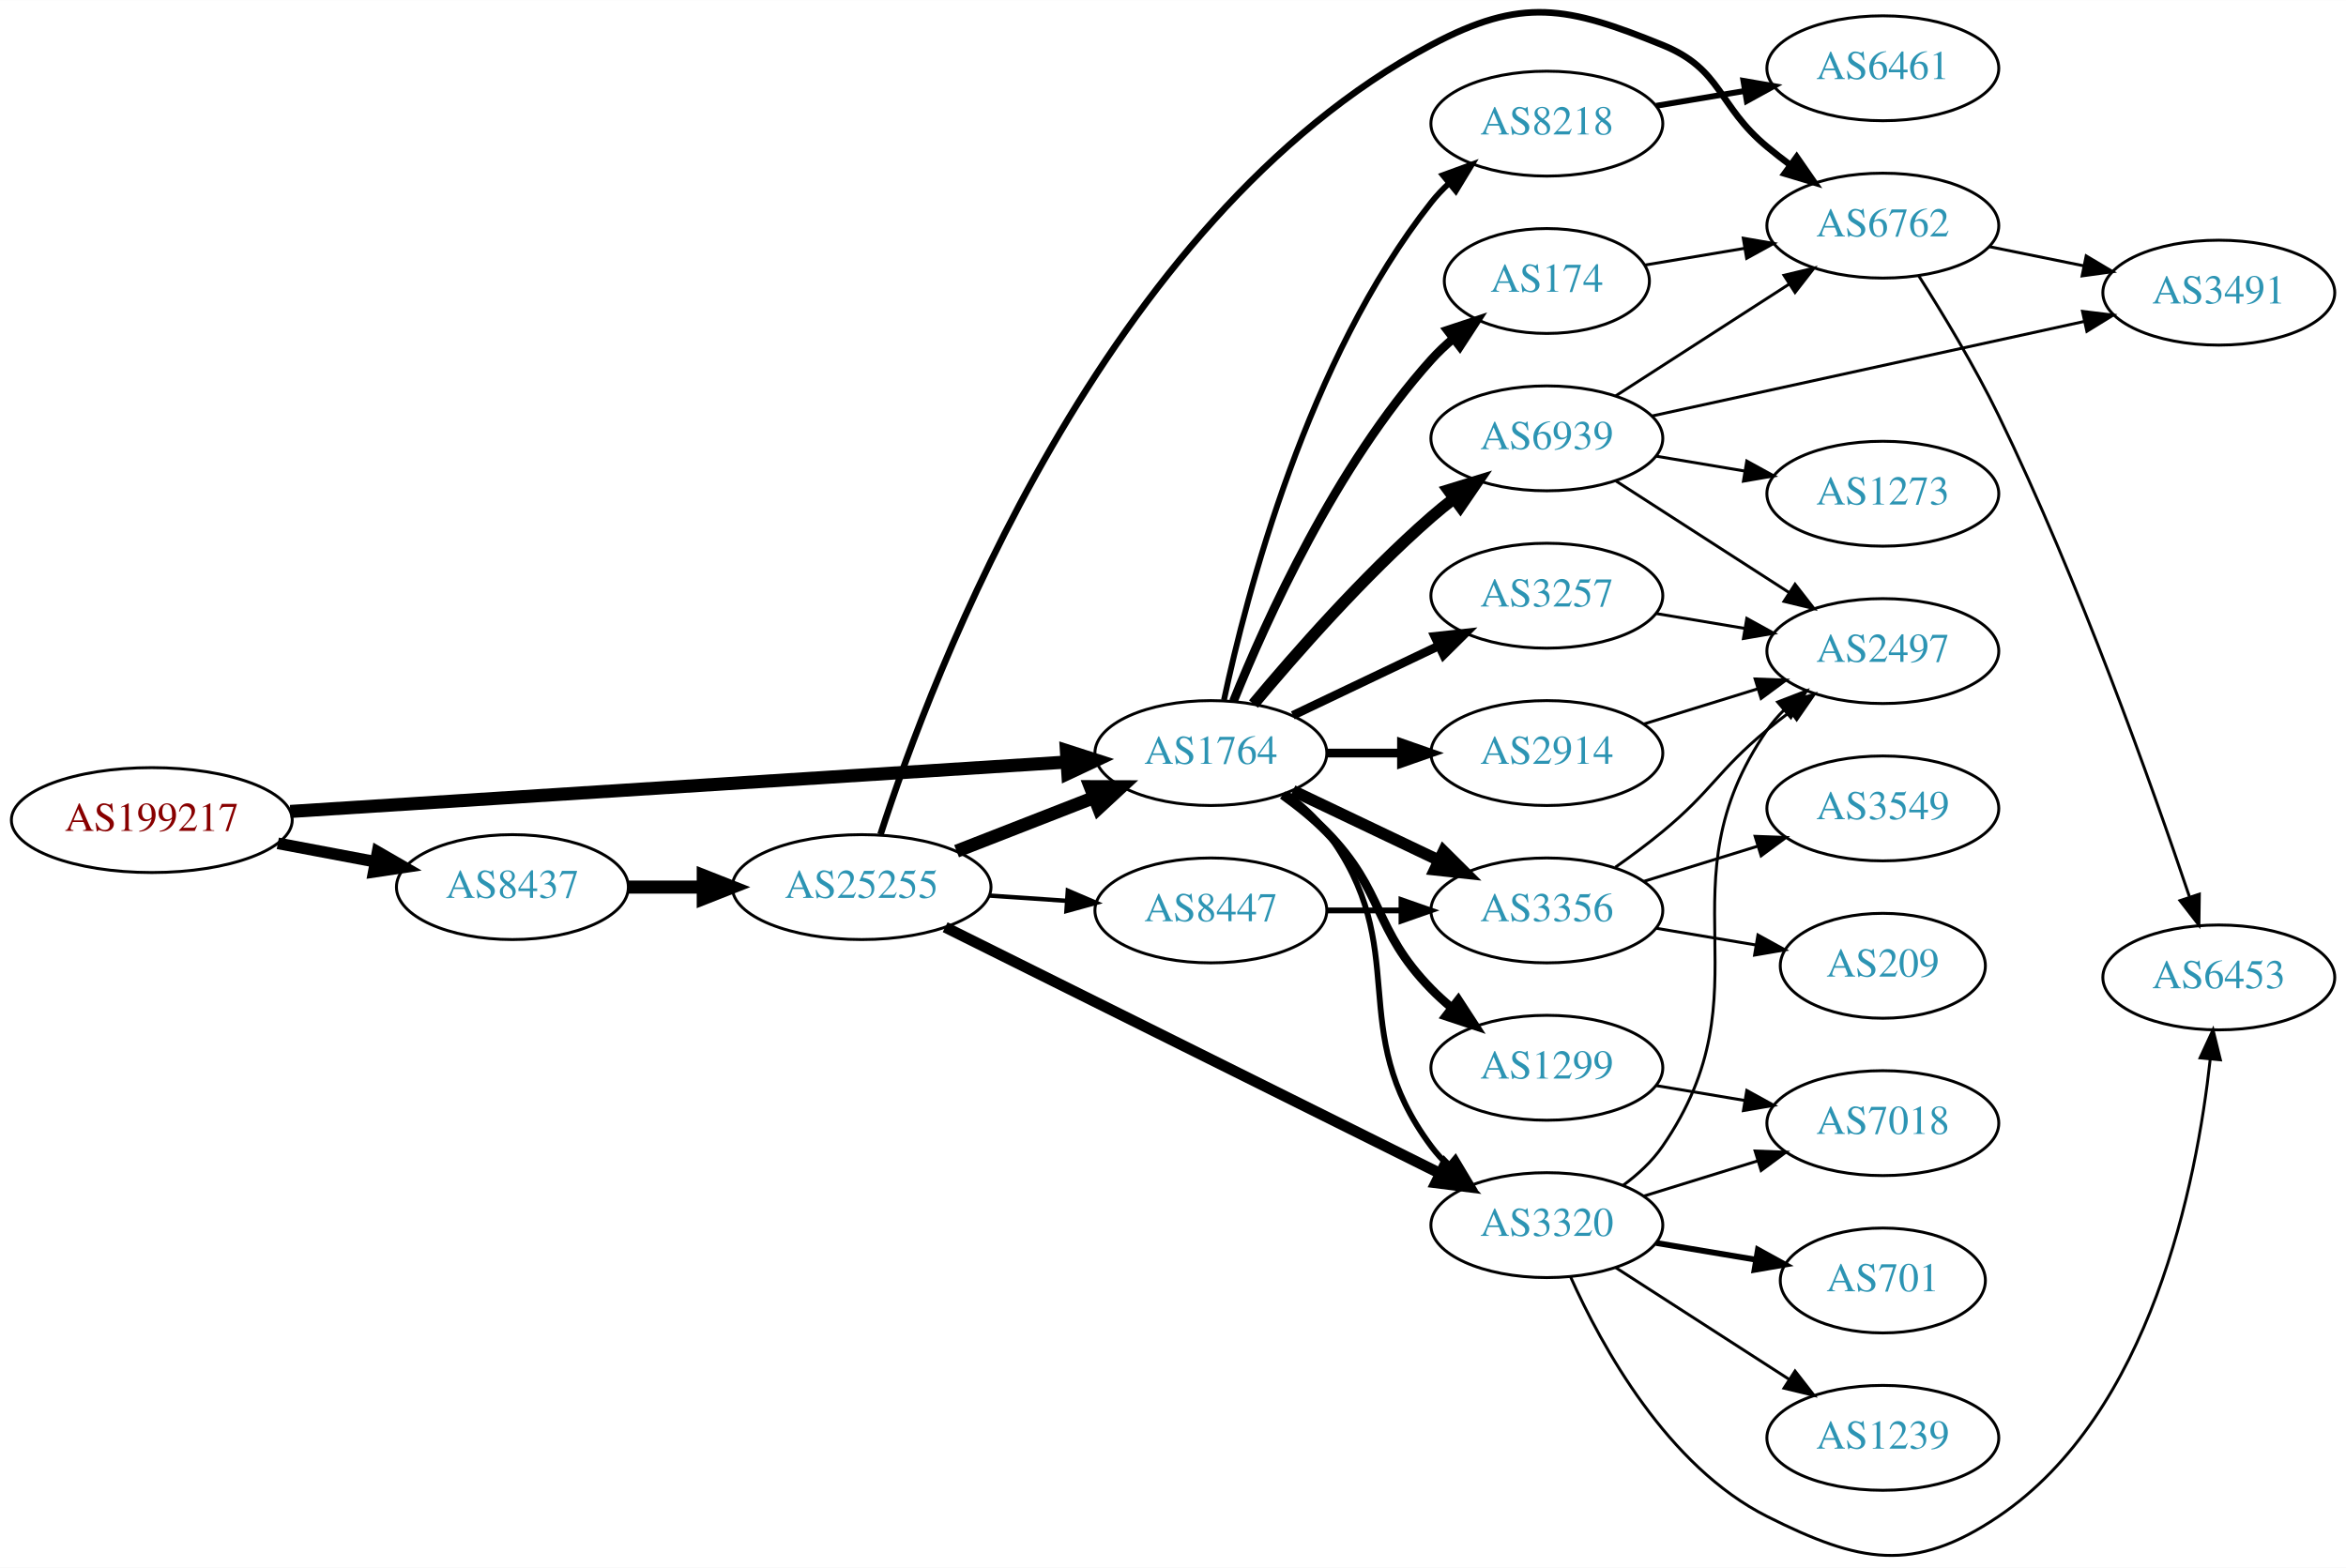
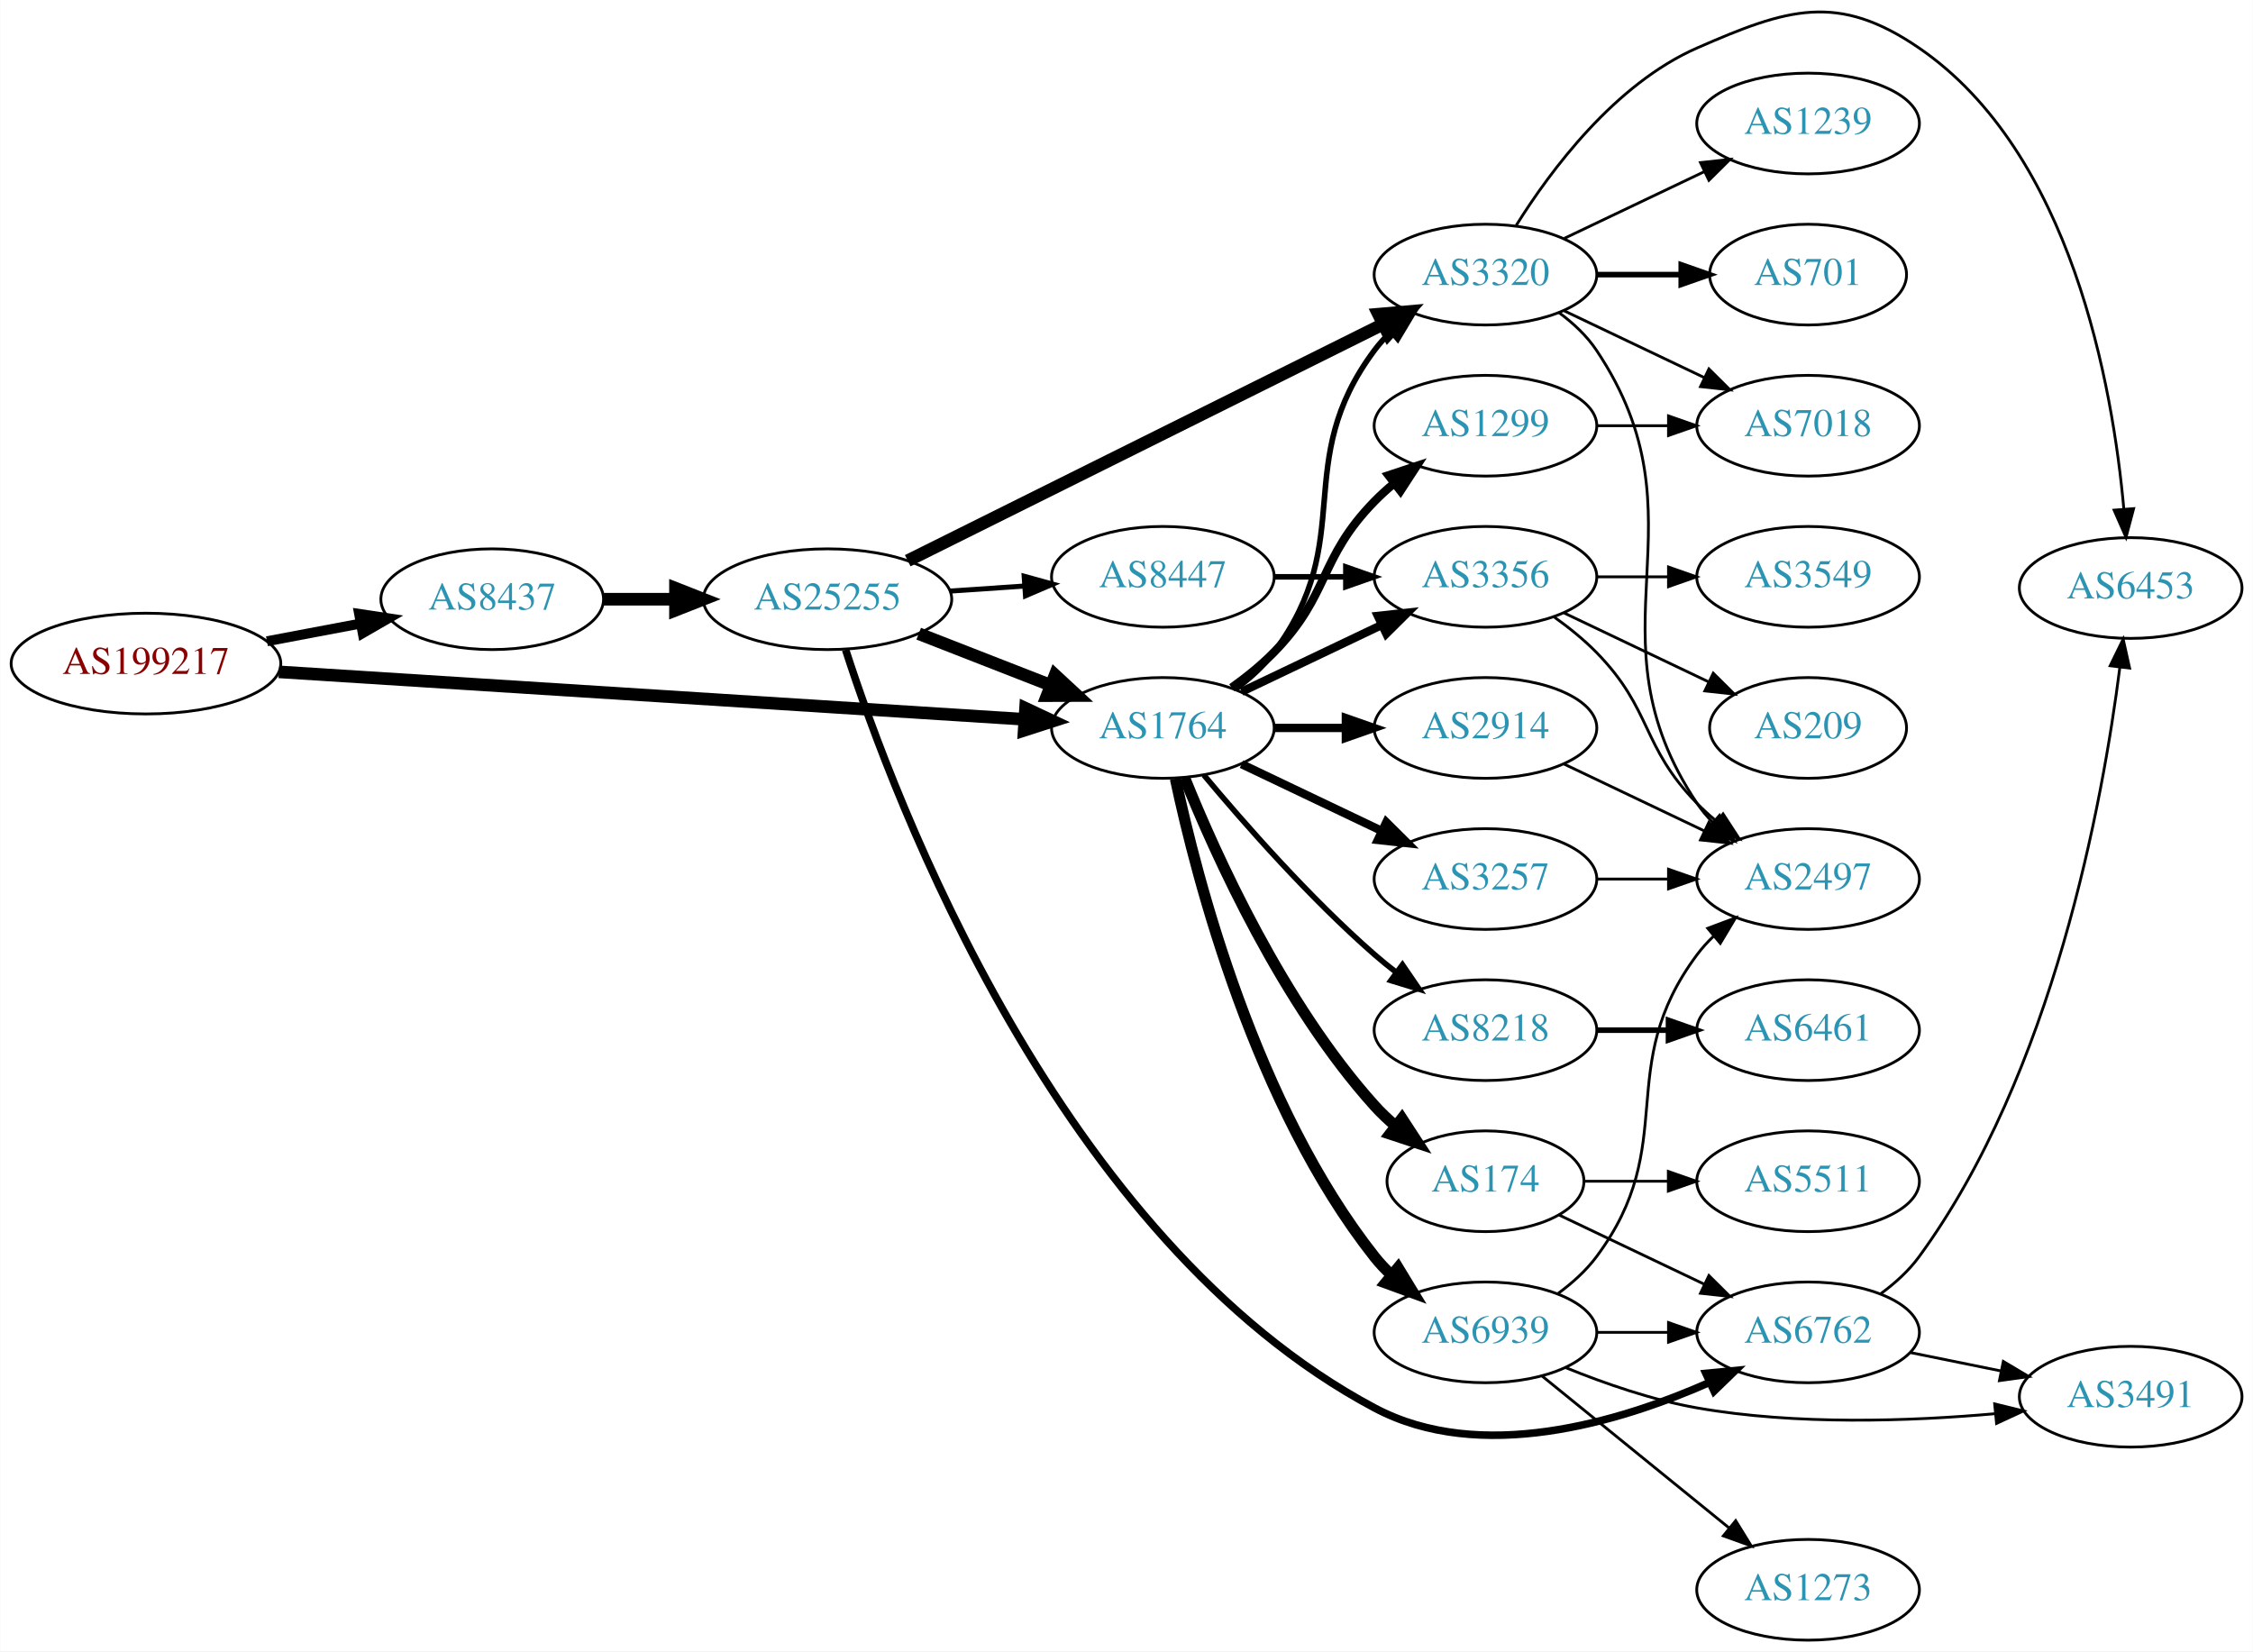
- <svg xmlns="http://www.w3.org/2000/svg" xmlns:xlink="http://www.w3.org/1999/xlink" width="805pt" height="538pt" viewBox="0.00 0.00 805.05 537.95">
-   <g id="graph0" class="graph" transform="scale(1 1) rotate(0) translate(4 533.949)">
-     <polygon fill="white" stroke="none" points="-4,4 -4,-533.949 801.048,-533.949 801.048,4 -4,4" />
+ <svg xmlns="http://www.w3.org/2000/svg" xmlns:xlink="http://www.w3.org/1999/xlink" width="805pt" height="590pt" viewBox="0.00 0.00 805.05 590.14">
+   <g id="graph0" class="graph" transform="scale(1 1) rotate(0) translate(4 586.138)">
+     <polygon fill="white" stroke="none" points="-4,4 -4,-586.138 801.048,-586.138 801.048,4 -4,4" />
    <g id="node1" class="node">
      <g id="a_node1">
        <a xlink:href="/asn/199217" xlink:title="AS199217 ~ IKARUS Security Software GmbH [AT]">
-           <ellipse fill="#ffffff" stroke="black" cx="48.096" cy="-252.561" rx="48.192" ry="18" />
-           <text text-anchor="middle" x="48.096" y="-248.861" font-family="Times,serif" font-size="14.00" fill="#880000">AS199217</text>
+           <ellipse fill="#ffffff" stroke="black" cx="48.096" cy="-349" rx="48.192" ry="18" />
+           <text text-anchor="middle" x="48.096" y="-345.3" font-family="Times,serif" font-size="14.00" fill="#880000">AS199217</text>
        </a>
      </g>
    </g>
    <g id="node2" class="node">
      <g id="a_node2">
        <a xlink:href="/asn/8437" xlink:title="AS8437 ~ Hutchison Drei Austria GmbH [AT]">
-           <ellipse fill="#ffffff" stroke="black" cx="171.838" cy="-229.561" rx="39.794" ry="18" />
-           <text text-anchor="middle" x="171.838" y="-225.861" font-family="Times,serif" font-size="14.00" fill="#2c94b3">AS8437</text>
+           <ellipse fill="#ffffff" stroke="black" cx="171.838" cy="-372" rx="39.794" ry="18" />
+           <text text-anchor="middle" x="171.838" y="-368.3" font-family="Times,serif" font-size="14.00" fill="#2c94b3">AS8437</text>
        </a>
      </g>
    </g>
    <g id="edge1" class="edge">
-       <path fill="none" stroke="black" stroke-width="4" d="M91.334,-244.581C102.165,-242.535 113.868,-240.324 124.877,-238.244" />
-       <polygon fill="black" stroke="black" stroke-width="4" points="125.571,-241.675 134.748,-236.379 124.272,-234.797 125.571,-241.675" />
+       <path fill="none" stroke="black" stroke-width="3.553" d="M91.334,-356.98C102.165,-359.026 113.868,-361.237 124.877,-363.317" />
+       <polygon fill="black" stroke="black" stroke-width="3.553" points="124.272,-366.764 134.748,-365.182 125.571,-359.886 124.272,-366.764" />
    </g>
    <g id="node3" class="node">
      <g id="a_node3">
        <a xlink:href="/asn/1764" xlink:title="AS1764 ~ NEXTLAYER-AS [AT]">
-           <ellipse fill="#ffffff" stroke="black" cx="411.523" cy="-275.561" rx="39.794" ry="18" />
-           <text text-anchor="middle" x="411.523" y="-271.861" font-family="Times,serif" font-size="14.00" fill="#2c94b3">AS1764</text>
+           <ellipse fill="#ffffff" stroke="black" cx="411.523" cy="-326" rx="39.794" ry="18" />
+           <text text-anchor="middle" x="411.523" y="-322.3" font-family="Times,serif" font-size="14.00" fill="#2c94b3">AS1764</text>
        </a>
      </g>
    </g>
    <g id="edge2" class="edge">
-       <path fill="none" stroke="black" stroke-width="4.5" d="M95.606,-255.521C164.246,-259.889 292.062,-268.022 361.896,-272.466" />
-       <polygon fill="black" stroke="black" stroke-width="4.5" points="361.946,-276.415 372.176,-273.121 362.446,-268.556 361.946,-276.415" />
+       <path fill="none" stroke="black" stroke-width="4.5" d="M95.606,-346.04C164.246,-341.672 292.062,-333.538 361.896,-329.094" />
+       <polygon fill="black" stroke="black" stroke-width="4.5" points="362.446,-333.005 372.176,-328.44 361.946,-325.146 362.446,-333.005" />
    </g>
    <g id="node4" class="node">
      <g id="a_node4">
        <a xlink:href="/asn/25255" xlink:title="AS25255 ~ ==&gt; TELE2 AUSTRIA &lt;== [AT]">
-           <ellipse fill="#ffffff" stroke="black" cx="291.681" cy="-229.561" rx="44.393" ry="18" />
-           <text text-anchor="middle" x="291.681" y="-225.861" font-family="Times,serif" font-size="14.00" fill="#2c94b3">AS25255</text>
+           <ellipse fill="#ffffff" stroke="black" cx="291.681" cy="-372" rx="44.393" ry="18" />
+           <text text-anchor="middle" x="291.681" y="-368.3" font-family="Times,serif" font-size="14.00" fill="#2c94b3">AS25255</text>
        </a>
      </g>
    </g>
    <g id="edge3" class="edge">
-       <path fill="none" stroke="black" stroke-width="4.5" d="M211.751,-229.561C219.853,-229.561 228.528,-229.561 237.055,-229.561" />
-       <polygon fill="black" stroke="black" stroke-width="4.5" points="237.332,-233.498 247.332,-229.561 237.332,-225.623 237.332,-233.498" />
+       <path fill="none" stroke="black" stroke-width="4.5" d="M211.751,-372C219.853,-372 228.528,-372 237.055,-372" />
+       <polygon fill="black" stroke="black" stroke-width="4.5" points="237.332,-375.938 247.332,-372 237.332,-368.063 237.332,-375.938" />
    </g>
    <g id="node7" class="node">
      <g id="a_node7">
        <a xlink:href="/asn/3320" xlink:title="AS3320 ~ DTAG [DE]">
-           <ellipse fill="#ffffff" stroke="black" cx="526.816" cy="-113.561" rx="39.794" ry="18" />
-           <text text-anchor="middle" x="526.816" y="-109.861" font-family="Times,serif" font-size="14.00" fill="#2c94b3">AS3320</text>
-         </a>
-       </g>
-     </g>
-     <g id="edge14" class="edge">
-       <path fill="none" stroke="black" stroke-width="2" d="M437.454,-261.679C442.53,-257.95 447.448,-253.545 451.17,-248.561 481.441,-208.019 456.898,-181.103 487.17,-140.561 488.914,-138.225 490.921,-136.016 493.085,-133.944" />
-       <polygon fill="black" stroke="black" stroke-width="2" points="495.444,-136.533 500.885,-127.442 490.963,-131.156 495.444,-136.533" />
+           <ellipse fill="#ffffff" stroke="black" cx="526.816" cy="-488" rx="39.794" ry="18" />
+           <text text-anchor="middle" x="526.816" y="-484.3" font-family="Times,serif" font-size="14.00" fill="#2c94b3">AS3320</text>
+         </a>
+       </g>
+     </g>
+     <g id="edge15" class="edge">
+       <path fill="none" stroke="black" stroke-width="2" d="M437.454,-339.882C442.53,-343.611 447.448,-348.016 451.17,-353 481.441,-393.542 456.898,-420.458 487.17,-461 488.914,-463.336 490.921,-465.545 493.085,-467.617" />
+       <polygon fill="black" stroke="black" stroke-width="2" points="490.963,-470.405 500.885,-474.118 495.444,-465.027 490.963,-470.405" />
    </g>
    <g id="node8" class="node">
      <g id="a_node8">
        <a xlink:href="/asn/174" xlink:title="AS174 ~ Cogent Communications [US]">
-           <ellipse fill="#ffffff" stroke="black" cx="526.816" cy="-437.561" rx="35.194" ry="18" />
-           <text text-anchor="middle" x="526.816" y="-433.861" font-family="Times,serif" font-size="14.00" fill="#2c94b3">AS174</text>
+           <ellipse fill="#ffffff" stroke="black" cx="526.816" cy="-164" rx="35.194" ry="18" />
+           <text text-anchor="middle" x="526.816" y="-160.3" font-family="Times,serif" font-size="14.00" fill="#2c94b3">AS174</text>
        </a>
      </g>
    </g>
    <g id="edge8" class="edge">
-       <path fill="none" stroke="black" stroke-width="3" d="M419.271,-293.348C430.322,-320.804 454.375,-374.139 487.17,-410.561 489.485,-413.133 492.09,-415.591 494.826,-417.904" />
-       <polygon fill="black" stroke="black" stroke-width="3" points="492.691,-420.678 502.749,-424.009 496.964,-415.133 492.691,-420.678" />
+       <path fill="none" stroke="black" stroke-width="4" d="M419.271,-308.213C430.322,-280.757 454.375,-227.422 487.17,-191 489.485,-188.428 492.09,-185.97 494.826,-183.657" />
+       <polygon fill="black" stroke="black" stroke-width="4" points="496.964,-186.428 502.749,-177.552 492.691,-180.883 496.964,-186.428" />
    </g>
    <g id="node9" class="node">
      <g id="a_node9">
-         <a xlink:href="/asn/8218" xlink:title="AS8218 ~ legacy Neotelecoms [FR]">
-           <ellipse fill="#ffffff" stroke="black" cx="526.816" cy="-491.561" rx="39.794" ry="18" />
-           <text text-anchor="middle" x="526.816" y="-487.861" font-family="Times,serif" font-size="14.00" fill="#2c94b3">AS8218</text>
+         <a xlink:href="/asn/3257" xlink:title="AS3257 ~ GTT [DE]">
+           <ellipse fill="#ffffff" stroke="black" cx="526.816" cy="-272" rx="39.794" ry="18" />
+           <text text-anchor="middle" x="526.816" y="-268.3" font-family="Times,serif" font-size="14.00" fill="#2c94b3">AS3257</text>
        </a>
      </g>
    </g>
    <g id="edge9" class="edge">
-       <path fill="none" stroke="black" stroke-width="2" d="M416.013,-293.721C423.644,-329.591 444.636,-410.716 487.17,-464.561 488.977,-466.849 491.03,-469.023 493.225,-471.071" />
-       <polygon fill="black" stroke="black" stroke-width="2" points="491.135,-473.884 501.084,-477.526 495.578,-468.475 491.135,-473.884" />
+       <path fill="none" stroke="black" stroke-width="3" d="M439.66,-313.066C454.654,-305.919 473.475,-296.948 489.698,-289.215" />
+       <polygon fill="black" stroke="black" stroke-width="3" points="491.38,-292.291 498.901,-284.829 488.368,-285.972 491.38,-292.291" />
    </g>
    <g id="node10" class="node">
      <g id="a_node10">
-         <a xlink:href="/asn/3356" xlink:title="AS3356 ~ Level 3 Parent, LLC [US]">
-           <ellipse fill="#ffffff" stroke="black" cx="526.816" cy="-221.561" rx="39.794" ry="18" />
-           <text text-anchor="middle" x="526.816" y="-217.861" font-family="Times,serif" font-size="14.00" fill="#2c94b3">AS3356</text>
+         <a xlink:href="/asn/1299" xlink:title="AS1299 ~ Telia Carrier [EU]">
+           <ellipse fill="#ffffff" stroke="black" cx="526.816" cy="-434" rx="39.794" ry="18" />
+           <text text-anchor="middle" x="526.816" y="-430.3" font-family="Times,serif" font-size="14.00" fill="#2c94b3">AS1299</text>
        </a>
      </g>
    </g>
    <g id="edge10" class="edge">
-       <path fill="none" stroke="black" stroke-width="4" d="M439.66,-262.627C454.654,-255.48 473.475,-246.509 489.698,-238.776" />
-       <polygon fill="black" stroke="black" stroke-width="4" points="491.38,-241.852 498.901,-234.39 488.368,-235.533 491.38,-241.852" />
+       <path fill="none" stroke="black" stroke-width="3" d="M436.117,-340.389C441.373,-344.148 446.705,-348.437 451.17,-353 471.342,-373.617 466.997,-386.383 487.17,-407 489.262,-409.139 491.546,-411.218 493.922,-413.21" />
+       <polygon fill="black" stroke="black" stroke-width="3" points="492.166,-416.275 502.222,-419.611 496.441,-410.732 492.166,-416.275" />
    </g>
    <g id="node11" class="node">
      <g id="a_node11">
-         <a xlink:href="/asn/1299" xlink:title="AS1299 ~ Telia Carrier [EU]">
-           <ellipse fill="#ffffff" stroke="black" cx="526.816" cy="-167.561" rx="39.794" ry="18" />
-           <text text-anchor="middle" x="526.816" y="-163.861" font-family="Times,serif" font-size="14.00" fill="#2c94b3">AS1299</text>
+         <a xlink:href="/asn/8218" xlink:title="AS8218 ~ legacy Neotelecoms [FR]">
+           <ellipse fill="#ffffff" stroke="black" cx="526.816" cy="-218" rx="39.794" ry="18" />
+           <text text-anchor="middle" x="526.816" y="-214.3" font-family="Times,serif" font-size="14.00" fill="#2c94b3">AS8218</text>
        </a>
      </g>
    </g>
    <g id="edge11" class="edge">
-       <path fill="none" stroke="black" stroke-width="3" d="M436.117,-261.171C441.373,-257.413 446.705,-253.124 451.17,-248.561 471.342,-227.944 466.997,-215.178 487.17,-194.561 489.262,-192.422 491.546,-190.343 493.922,-188.351" />
-       <polygon fill="black" stroke="black" stroke-width="3" points="496.441,-190.829 502.222,-181.95 492.166,-185.286 496.441,-190.829" />
+       <path fill="none" stroke="black" stroke-width="2" d="M426.153,-309.183C440.436,-292.071 463.982,-265.255 487.17,-245 489.635,-242.846 492.274,-240.706 494.971,-238.628" />
+       <polygon fill="black" stroke="black" stroke-width="2" points="497.144,-241.375 503.125,-232.63 492.996,-235.736 497.144,-241.375" />
    </g>
    <g id="node12" class="node">
      <g id="a_node12">
        <a xlink:href="/asn/2914" xlink:title="AS2914 ~ NTT America, Inc. [US]">
-           <ellipse fill="#ffffff" stroke="black" cx="526.816" cy="-275.561" rx="39.794" ry="18" />
-           <text text-anchor="middle" x="526.816" y="-271.861" font-family="Times,serif" font-size="14.00" fill="#2c94b3">AS2914</text>
+           <ellipse fill="#ffffff" stroke="black" cx="526.816" cy="-326" rx="39.794" ry="18" />
+           <text text-anchor="middle" x="526.816" y="-322.3" font-family="Times,serif" font-size="14.00" fill="#2c94b3">AS2914</text>
        </a>
      </g>
    </g>
    <g id="edge12" class="edge">
-       <path fill="none" stroke="black" stroke-width="3" d="M451.195,-275.561C459.398,-275.561 468.162,-275.561 476.694,-275.561" />
-       <polygon fill="black" stroke="black" stroke-width="3" points="476.934,-279.061 486.934,-275.561 476.933,-272.061 476.934,-279.061" />
+       <path fill="none" stroke="black" stroke-width="3" d="M451.195,-326C459.398,-326 468.162,-326 476.694,-326" />
+       <polygon fill="black" stroke="black" stroke-width="3" points="476.934,-329.5 486.934,-326 476.933,-322.5 476.934,-329.5" />
    </g>
    <g id="node13" class="node">
      <g id="a_node13">
-         <a xlink:href="/asn/3257" xlink:title="AS3257 ~ GTT [DE]">
-           <ellipse fill="#ffffff" stroke="black" cx="526.816" cy="-329.561" rx="39.794" ry="18" />
-           <text text-anchor="middle" x="526.816" y="-325.861" font-family="Times,serif" font-size="14.00" fill="#2c94b3">AS3257</text>
+         <a xlink:href="/asn/3356" xlink:title="AS3356 ~ Level 3 Parent, LLC [US]">
+           <ellipse fill="#ffffff" stroke="black" cx="526.816" cy="-380" rx="39.794" ry="18" />
+           <text text-anchor="middle" x="526.816" y="-376.3" font-family="Times,serif" font-size="14.00" fill="#2c94b3">AS3356</text>
        </a>
      </g>
    </g>
    <g id="edge13" class="edge">
-       <path fill="none" stroke="black" stroke-width="3" d="M439.66,-288.495C454.654,-295.642 473.475,-304.613 489.698,-312.345" />
-       <polygon fill="black" stroke="black" stroke-width="3" points="488.368,-315.589 498.901,-316.732 491.38,-309.27 488.368,-315.589" />
+       <path fill="none" stroke="black" stroke-width="3" d="M439.66,-338.934C454.654,-346.081 473.475,-355.052 489.698,-362.785" />
+       <polygon fill="black" stroke="black" stroke-width="3" points="488.368,-366.028 498.901,-367.171 491.38,-359.709 488.368,-366.028" />
    </g>
    <g id="node14" class="node">
      <g id="a_node14">
        <a xlink:href="/asn/6939" xlink:title="AS6939 ~ Hurricane Electric LLC [US]">
-           <ellipse fill="#ffffff" stroke="black" cx="526.816" cy="-383.561" rx="39.794" ry="18" />
-           <text text-anchor="middle" x="526.816" y="-379.861" font-family="Times,serif" font-size="14.00" fill="#2c94b3">AS6939</text>
-         </a>
-       </g>
-     </g>
-     <g id="edge15" class="edge">
-       <path fill="none" stroke="black" stroke-width="4" d="M426.153,-292.378C440.436,-309.49 463.982,-336.306 487.17,-356.561 489.635,-358.715 492.274,-360.855 494.971,-362.932" />
-       <polygon fill="black" stroke="black" stroke-width="4" points="492.996,-365.825 503.125,-368.931 497.144,-360.186 492.996,-365.825" />
-     </g>
-     <g id="edge4" class="edge">
-       <path fill="none" stroke="black" stroke-width="4.5" d="M324.26,-241.888C338.689,-247.52 355.929,-254.25 371.19,-260.207" />
-       <polygon fill="black" stroke="black" stroke-width="4.5" points="370.137,-264.023 380.884,-263.991 373,-256.687 370.137,-264.023" />
+           <ellipse fill="#ffffff" stroke="black" cx="526.816" cy="-110" rx="39.794" ry="18" />
+           <text text-anchor="middle" x="526.816" y="-106.3" font-family="Times,serif" font-size="14.00" fill="#2c94b3">AS6939</text>
+         </a>
+       </g>
+     </g>
+     <g id="edge14" class="edge">
+       <path fill="none" stroke="black" stroke-width="4" d="M416.013,-307.84C423.644,-271.97 444.636,-190.845 487.17,-137 488.977,-134.712 491.03,-132.538 493.225,-130.49" />
+       <polygon fill="black" stroke="black" stroke-width="4" points="495.578,-133.086 501.084,-124.034 491.135,-127.677 495.578,-133.086" />
+     </g>
+     <g id="edge5" class="edge">
+       <path fill="none" stroke="black" stroke-width="4.5" d="M324.26,-359.673C338.689,-354.04 355.929,-347.311 371.19,-341.354" />
+       <polygon fill="black" stroke="black" stroke-width="4.5" points="373,-344.874 380.884,-337.57 370.137,-337.538 373,-344.874" />
    </g>
    <g id="node5" class="node">
      <g id="a_node5">
-         <a xlink:href="/asn/8447" xlink:title="AS8447 ~ A1 Telekom Austria AG [AT]">
-           <ellipse fill="#ffffff" stroke="black" cx="411.523" cy="-221.561" rx="39.794" ry="18" />
-           <text text-anchor="middle" x="411.523" y="-217.861" font-family="Times,serif" font-size="14.00" fill="#2c94b3">AS8447</text>
-         </a>
-       </g>
-     </g>
-     <g id="edge5" class="edge">
-       <path fill="none" stroke="black" stroke-width="1.5" d="M335.558,-226.65C344.166,-226.066 353.27,-225.448 362.053,-224.851" />
-       <polygon fill="black" stroke="black" stroke-width="1.5" points="362.428,-228.334 372.168,-224.165 361.953,-221.35 362.428,-228.334" />
+         <a xlink:href="/asn/6762" xlink:title="AS6762 ~ TELECOM ITALIA SPARKLE S.p.A. [IT]">
+           <ellipse fill="#ffffff" stroke="black" cx="642.109" cy="-110" rx="39.794" ry="18" />
+           <text text-anchor="middle" x="642.109" y="-106.3" font-family="Times,serif" font-size="14.00" fill="#2c94b3">AS6762</text>
+         </a>
+       </g>
+     </g>
+     <g id="edge4" class="edge">
+       <path fill="none" stroke="black" stroke-width="2.7" d="M298.155,-353.909C315.447,-300.411 374.531,-142.967 487.17,-83 524.882,-62.922 574.439,-77.757 607.004,-92.153" />
+       <polygon fill="black" stroke="black" stroke-width="2.7" points="605.578,-95.35 616.123,-96.369 608.515,-88.996 605.578,-95.35" />
    </g>
    <g id="node6" class="node">
      <g id="a_node6">
-         <a xlink:href="/asn/6762" xlink:title="AS6762 ~ TELECOM ITALIA SPARKLE S.p.A. [IT]">
-           <ellipse fill="#ffffff" stroke="black" cx="642.109" cy="-456.561" rx="39.794" ry="18" />
-           <text text-anchor="middle" x="642.109" y="-452.861" font-family="Times,serif" font-size="14.00" fill="#2c94b3">AS6762</text>
+         <a xlink:href="/asn/8447" xlink:title="AS8447 ~ A1 Telekom Austria AG [AT]">
+           <ellipse fill="#ffffff" stroke="black" cx="411.523" cy="-380" rx="39.794" ry="18" />
+           <text text-anchor="middle" x="411.523" y="-376.3" font-family="Times,serif" font-size="14.00" fill="#2c94b3">AS8447</text>
        </a>
      </g>
    </g>
    <g id="edge6" class="edge">
-       <path fill="none" stroke="black" stroke-width="2.25" d="M298.155,-247.652C315.447,-301.15 374.531,-458.594 487.17,-518.561 518.277,-535.122 533.81,-531.818 566.463,-518.561 587.139,-510.167 585.26,-497.775 602.463,-483.561 604.986,-481.476 607.665,-479.383 610.388,-477.336" />
-       <polygon fill="black" stroke="black" stroke-width="2.25" points="612.548,-480.093 618.583,-471.385 608.435,-474.429 612.548,-480.093" />
+       <path fill="none" stroke="black" stroke-width="1.8" d="M335.558,-374.911C344.166,-375.495 353.27,-376.113 362.053,-376.709" />
+       <polygon fill="black" stroke="black" stroke-width="1.8" points="361.953,-380.211 372.168,-377.396 362.428,-373.227 361.953,-380.211" />
    </g>
    <g id="edge7" class="edge">
-       <path fill="none" stroke="black" stroke-width="3.75" d="M320.34,-215.799C362.655,-194.744 443.455,-154.541 490.132,-131.316" />
-       <polygon fill="black" stroke="black" stroke-width="3.75" points="491.875,-134.358 499.269,-126.77 488.757,-128.091 491.875,-134.358" />
+       <path fill="none" stroke="black" stroke-width="4.5" d="M320.34,-385.762C362.655,-406.817 443.455,-447.02 490.132,-470.245" />
+       <polygon fill="black" stroke="black" stroke-width="4.5" points="488.562,-473.862 499.269,-474.791 492.07,-466.811 488.562,-473.862" />
+     </g>
+     <g id="node16" class="node">
+       <g id="a_node16">
+         <a xlink:href="/asn/3491" xlink:title="AS3491 ~ PCCW Global, Inc. [US]">
+           <ellipse fill="#ffffff" stroke="black" cx="757.402" cy="-87" rx="39.794" ry="18" />
+           <text text-anchor="middle" x="757.402" y="-83.3" font-family="Times,serif" font-size="14.00" fill="#2c94b3">AS3491</text>
+         </a>
+       </g>
    </g>
    <g id="edge17" class="edge">
-       <path fill="none" stroke="black" stroke-width="2" d="M451.195,-221.561C459.398,-221.561 468.162,-221.561 476.694,-221.561" />
-       <polygon fill="black" stroke="black" stroke-width="2" points="476.934,-225.061 486.934,-221.561 476.933,-218.061 476.934,-225.061" />
+       <path fill="none" stroke="black" d="M678.645,-102.786C688.873,-100.709 700.174,-98.415 710.917,-96.234" />
+       <polygon fill="black" stroke="black" points="711.889,-99.608 720.992,-94.189 710.496,-92.748 711.889,-99.608" />
+     </g>
+     <g id="node17" class="node">
+       <g id="a_node17">
+         <a xlink:href="/asn/6453" xlink:title="AS6453 ~ TATA COMMUNICATIONS (AMERICA) INC [US]">
+           <ellipse fill="#ffffff" stroke="black" cx="757.402" cy="-376" rx="39.794" ry="18" />
+           <text text-anchor="middle" x="757.402" y="-372.3" font-family="Times,serif" font-size="14.00" fill="#2c94b3">AS6453</text>
+         </a>
+       </g>
+     </g>
+     <g id="edge18" class="edge">
+       <path fill="none" stroke="black" d="M668.11,-123.829C673.183,-127.562 678.081,-131.981 681.755,-137 729.752,-202.573 747.456,-299.822 753.515,-347.52" />
+       <polygon fill="black" stroke="black" points="750.072,-348.209 754.727,-357.726 757.023,-347.383 750.072,-348.209" />
+     </g>
+     <g id="edge19" class="edge">
+       <path fill="none" stroke="black" stroke-width="2" d="M451.195,-380C459.398,-380 468.162,-380 476.694,-380" />
+       <polygon fill="black" stroke="black" stroke-width="2" points="476.934,-383.5 486.934,-380 476.933,-376.5 476.934,-383.5" />
+     </g>
+     <g id="edge24" class="edge">
+       <path fill="none" stroke="black" d="M537.783,-505.562C550.085,-525.249 573.038,-556.103 602.463,-569 634.739,-583.148 652.687,-588.924 681.755,-569 736.37,-531.566 751.037,-447.999 754.968,-404.126" />
+       <polygon fill="black" stroke="black" points="758.459,-404.371 755.738,-394.132 751.48,-403.834 758.459,-404.371" />
+     </g>
+     <g id="node18" class="node">
+       <g id="a_node18">
+         <a xlink:href="/asn/7018" xlink:title="AS7018 ~ AT&amp;T Services, Inc. [US]">
+           <ellipse fill="#ffffff" stroke="black" cx="642.109" cy="-434" rx="39.794" ry="18" />
+           <text text-anchor="middle" x="642.109" y="-430.3" font-family="Times,serif" font-size="14.00" fill="#2c94b3">AS7018</text>
+         </a>
+       </g>
+     </g>
+     <g id="edge20" class="edge">
+       <path fill="none" stroke="black" d="M554.953,-475.066C569.946,-467.919 588.767,-458.948 604.991,-451.215" />
+       <polygon fill="black" stroke="black" points="606.673,-454.291 614.194,-446.829 603.661,-447.972 606.673,-454.291" />
    </g>
    <g id="node19" class="node">
      <g id="a_node19">
-         <a xlink:href="/asn/3491" xlink:title="AS3491 ~ PCCW Global, Inc. [US]">
-           <ellipse fill="#ffffff" stroke="black" cx="757.402" cy="-433.561" rx="39.794" ry="18" />
-           <text text-anchor="middle" x="757.402" y="-429.861" font-family="Times,serif" font-size="14.00" fill="#2c94b3">AS3491</text>
+         <a xlink:href="/asn/1239" xlink:title="AS1239 ~ Sprint [US]">
+           <ellipse fill="#ffffff" stroke="black" cx="642.109" cy="-542" rx="39.794" ry="18" />
+           <text text-anchor="middle" x="642.109" y="-538.3" font-family="Times,serif" font-size="14.00" fill="#2c94b3">AS1239</text>
        </a>
      </g>
    </g>
    <g id="edge21" class="edge">
-       <path fill="none" stroke="black" d="M678.645,-449.347C688.873,-447.27 700.174,-444.976 710.917,-442.795" />
-       <polygon fill="black" stroke="black" points="711.889,-446.169 720.992,-440.75 710.496,-439.309 711.889,-446.169" />
+       <path fill="none" stroke="black" d="M554.953,-500.934C569.946,-508.081 588.767,-517.052 604.991,-524.785" />
+       <polygon fill="black" stroke="black" points="603.661,-528.028 614.194,-529.171 606.673,-521.709 603.661,-528.028" />
    </g>
    <g id="node20" class="node">
      <g id="a_node20">
-         <a xlink:href="/asn/6453" xlink:title="AS6453 ~ TATA COMMUNICATIONS (AMERICA) INC [US]">
-           <ellipse fill="#ffffff" stroke="black" cx="757.402" cy="-198.561" rx="39.794" ry="18" />
-           <text text-anchor="middle" x="757.402" y="-194.861" font-family="Times,serif" font-size="14.00" fill="#2c94b3">AS6453</text>
+         <a xlink:href="/asn/2497" xlink:title="AS2497 ~ Internet Initiative Japan Inc. [JP]">
+           <ellipse fill="#ffffff" stroke="black" cx="642.109" cy="-272" rx="39.794" ry="18" />
+           <text text-anchor="middle" x="642.109" y="-268.3" font-family="Times,serif" font-size="14.00" fill="#2c94b3">AS2497</text>
        </a>
      </g>
    </g>
    <g id="edge22" class="edge">
-       <path fill="none" stroke="black" d="M654.423,-439.345C662.602,-426.491 673.601,-408.325 681.755,-391.561 709.478,-334.568 734.441,-264.472 747.282,-226.397" />
-       <polygon fill="black" stroke="black" points="750.725,-227.139 750.575,-216.545 744.086,-224.92 750.725,-227.139" />
-     </g>
-     <g id="node18" class="node">
-       <g id="a_node18">
-         <a xlink:href="/asn/2497" xlink:title="AS2497 ~ Internet Initiative Japan Inc. [JP]">
-           <ellipse fill="#ffffff" stroke="black" cx="642.109" cy="-310.561" rx="39.794" ry="18" />
-           <text text-anchor="middle" x="642.109" y="-306.861" font-family="Times,serif" font-size="14.00" fill="#2c94b3">AS2497</text>
-         </a>
-       </g>
-     </g>
-     <g id="edge24" class="edge">
-       <path fill="none" stroke="black" d="M553.028,-127.24C558.09,-130.981 562.931,-135.44 566.463,-140.561 603.674,-194.511 565.251,-229.611 602.463,-283.561 604.118,-285.961 606.061,-288.216 608.18,-290.32" />
-       <polygon fill="black" stroke="black" points="606.011,-293.07 615.897,-296.881 610.545,-287.737 606.011,-293.07" />
-     </g>
-     <g id="edge27" class="edge">
-       <path fill="none" stroke="black" d="M534.961,-95.78C545.622,-71.973 568.184,-30.749 602.463,-13.561 633.965,2.235 652.544,6.152 681.755,-13.561 734.178,-48.938 749.795,-127.973 754.44,-170.384" />
-       <polygon fill="black" stroke="black" points="750.979,-170.956 755.421,-180.574 757.947,-170.285 750.979,-170.956" />
+       <path fill="none" stroke="black" d="M553.135,-474.393C558.191,-470.649 563.003,-466.169 566.463,-461 607.487,-399.706 561.438,-360.294 602.463,-299 604.084,-296.577 606.003,-294.305 608.105,-292.19" />
+       <polygon fill="black" stroke="black" points="610.472,-294.771 615.79,-285.607 605.918,-289.454 610.472,-294.771" />
    </g>
    <g id="node21" class="node">
      <g id="a_node21">
        <a xlink:href="/asn/701" xlink:title="AS701 ~ UUNET [US]">
-           <ellipse fill="#ffffff" stroke="black" cx="642.109" cy="-94.561" rx="35.194" ry="18" />
-           <text text-anchor="middle" x="642.109" y="-90.861" font-family="Times,serif" font-size="14.00" fill="#2c94b3">AS701</text>
+           <ellipse fill="#ffffff" stroke="black" cx="642.109" cy="-488" rx="35.194" ry="18" />
+           <text text-anchor="middle" x="642.109" y="-484.3" font-family="Times,serif" font-size="14.00" fill="#2c94b3">AS701</text>
        </a>
      </g>
    </g>
    <g id="edge23" class="edge">
-       <path fill="none" stroke="black" stroke-width="2" d="M564.286,-107.445C575.182,-105.617 587.223,-103.598 598.476,-101.711" />
-       <polygon fill="black" stroke="black" stroke-width="2" points="599.251,-105.13 608.535,-100.024 598.093,-98.226 599.251,-105.13" />
-     </g>
-     <g id="node22" class="node">
-       <g id="a_node22">
-         <a xlink:href="/asn/7018" xlink:title="AS7018 ~ AT&amp;T Services, Inc. [US]">
-           <ellipse fill="#ffffff" stroke="black" cx="642.109" cy="-148.561" rx="39.794" ry="18" />
-           <text text-anchor="middle" x="642.109" y="-144.861" font-family="Times,serif" font-size="14.00" fill="#2c94b3">AS7018</text>
-         </a>
-       </g>
-     </g>
-     <g id="edge25" class="edge">
-       <path fill="none" stroke="black" d="M559.978,-123.497C572.177,-127.265 586.251,-131.613 599.217,-135.619" />
-       <polygon fill="black" stroke="black" points="598.279,-138.992 608.866,-138.6 600.345,-132.304 598.279,-138.992" />
-     </g>
-     <g id="node23" class="node">
-       <g id="a_node23">
-         <a xlink:href="/asn/1239" xlink:title="AS1239 ~ Sprint [US]">
-           <ellipse fill="#ffffff" stroke="black" cx="642.109" cy="-40.561" rx="39.794" ry="18" />
-           <text text-anchor="middle" x="642.109" y="-36.861" font-family="Times,serif" font-size="14.00" fill="#2c94b3">AS1239</text>
-         </a>
-       </g>
-     </g>
-     <g id="edge26" class="edge">
-       <path fill="none" stroke="black" d="M550.47,-98.964C567.528,-87.972 591.112,-72.776 609.947,-60.64" />
-       <polygon fill="black" stroke="black" points="611.984,-63.491 618.494,-55.133 608.192,-57.607 611.984,-63.491" />
+       <path fill="none" stroke="black" stroke-width="2" d="M566.488,-488C576.194,-488 586.684,-488 596.647,-488" />
+       <polygon fill="black" stroke="black" stroke-width="2" points="596.784,-491.5 606.783,-488 596.783,-484.5 596.784,-491.5" />
    </g>
    <g id="edge34" class="edge">
-       <path fill="none" stroke="black" d="M560.281,-443.006C571.003,-444.804 583.147,-446.84 594.703,-448.778" />
-       <polygon fill="black" stroke="black" points="594.215,-452.245 604.656,-450.447 595.373,-445.342 594.215,-452.245" />
+       <path fill="none" stroke="black" d="M553.241,-151.881C568.544,-144.587 588.267,-135.186 605.149,-127.14" />
+       <polygon fill="black" stroke="black" points="606.668,-130.293 614.189,-122.831 603.656,-123.974 606.668,-130.293" />
+     </g>
+     <g id="node25" class="node">
+       <g id="a_node25">
+         <a xlink:href="/asn/5511" xlink:title="AS5511 ~ Orange S.A. [FR]">
+           <ellipse fill="#ffffff" stroke="black" cx="642.109" cy="-164" rx="39.794" ry="18" />
+           <text text-anchor="middle" x="642.109" y="-160.3" font-family="Times,serif" font-size="14.00" fill="#2c94b3">AS5511</text>
+         </a>
+       </g>
+     </g>
+     <g id="edge35" class="edge">
+       <path fill="none" stroke="black" d="M562.115,-164C571.492,-164 581.843,-164 591.877,-164" />
+       <polygon fill="black" stroke="black" points="592.166,-167.5 602.166,-164 592.166,-160.5 592.166,-167.5" />
+     </g>
+     <g id="edge29" class="edge">
+       <path fill="none" stroke="black" d="M566.488,-272C574.691,-272 583.455,-272 591.987,-272" />
+       <polygon fill="black" stroke="black" points="592.227,-275.5 602.226,-272 592.226,-268.5 592.227,-275.5" />
+     </g>
+     <g id="edge28" class="edge">
+       <path fill="none" stroke="black" d="M566.488,-434C574.691,-434 583.455,-434 591.987,-434" />
+       <polygon fill="black" stroke="black" points="592.227,-437.5 602.226,-434 592.226,-430.5 592.227,-437.5" />
    </g>
    <g id="node15" class="node">
      <g id="a_node15">
        <a xlink:href="/asn/6461" xlink:title="AS6461 ~ Zayo Bandwidth [US]">
-           <ellipse fill="#ffffff" stroke="black" cx="642.109" cy="-510.561" rx="39.794" ry="18" />
-           <text text-anchor="middle" x="642.109" y="-506.861" font-family="Times,serif" font-size="14.00" fill="#2c94b3">AS6461</text>
+           <ellipse fill="#ffffff" stroke="black" cx="642.109" cy="-218" rx="39.794" ry="18" />
+           <text text-anchor="middle" x="642.109" y="-214.3" font-family="Times,serif" font-size="14.00" fill="#2c94b3">AS6461</text>
        </a>
      </g>
    </g>
    <g id="edge16" class="edge">
-       <path fill="none" stroke="black" stroke-width="2" d="M564.286,-497.677C573.989,-499.304 584.6,-501.084 594.755,-502.787" />
-       <polygon fill="black" stroke="black" stroke-width="2" points="594.266,-506.254 604.707,-504.456 595.424,-499.35 594.266,-506.254" />
-     </g>
-     <g id="node16" class="node">
-       <g id="a_node16">
+       <path fill="none" stroke="black" stroke-width="2" d="M566.488,-218C574.691,-218 583.455,-218 591.987,-218" />
+       <polygon fill="black" stroke="black" stroke-width="2" points="592.227,-221.5 602.226,-218 592.226,-214.5 592.227,-221.5" />
+     </g>
+     <g id="edge36" class="edge">
+       <path fill="none" stroke="black" d="M554.953,-313.066C569.946,-305.919 588.767,-296.948 604.991,-289.215" />
+       <polygon fill="black" stroke="black" points="606.673,-292.291 614.194,-284.829 603.661,-285.972 606.673,-292.291" />
+     </g>
+     <g id="edge26" class="edge">
+       <path fill="none" stroke="black" d="M551.41,-365.611C556.666,-361.852 561.998,-357.563 566.463,-353 586.635,-332.383 582.29,-319.617 602.463,-299 604.555,-296.861 606.839,-294.782 609.215,-292.79" />
+       <polygon fill="black" stroke="black" points="611.734,-295.268 617.515,-286.389 607.459,-289.725 611.734,-295.268" />
+     </g>
+     <g id="node22" class="node">
+       <g id="a_node22">
        <a xlink:href="/asn/3549" xlink:title="AS3549 ~ Level 3 Parent, LLC [US]">
-           <ellipse fill="#ffffff" stroke="black" cx="642.109" cy="-256.561" rx="39.794" ry="18" />
-           <text text-anchor="middle" x="642.109" y="-252.861" font-family="Times,serif" font-size="14.00" fill="#2c94b3">AS3549</text>
-         </a>
-       </g>
-     </g>
-     <g id="edge18" class="edge">
-       <path fill="none" stroke="black" d="M559.978,-231.497C572.177,-235.265 586.251,-239.613 599.217,-243.619" />
-       <polygon fill="black" stroke="black" points="598.279,-246.992 608.866,-246.6 600.345,-240.304 598.279,-246.992" />
-     </g>
-     <g id="node17" class="node">
-       <g id="a_node17">
+           <ellipse fill="#ffffff" stroke="black" cx="642.109" cy="-380" rx="39.794" ry="18" />
+           <text text-anchor="middle" x="642.109" y="-376.3" font-family="Times,serif" font-size="14.00" fill="#2c94b3">AS3549</text>
+         </a>
+       </g>
+     </g>
+     <g id="edge25" class="edge">
+       <path fill="none" stroke="black" d="M566.488,-380C574.691,-380 583.455,-380 591.987,-380" />
+       <polygon fill="black" stroke="black" points="592.227,-383.5 602.226,-380 592.226,-376.5 592.227,-383.5" />
+     </g>
+     <g id="node23" class="node">
+       <g id="a_node23">
        <a xlink:href="/asn/209" xlink:title="AS209 ~ CenturyLink Communications, LLC [US]">
-           <ellipse fill="#ffffff" stroke="black" cx="642.109" cy="-202.561" rx="35.194" ry="18" />
-           <text text-anchor="middle" x="642.109" y="-198.861" font-family="Times,serif" font-size="14.00" fill="#2c94b3">AS209</text>
-         </a>
-       </g>
-     </g>
-     <g id="edge19" class="edge">
-       <path fill="none" stroke="black" d="M564.286,-215.445C575.182,-213.617 587.223,-211.598 598.476,-209.711" />
-       <polygon fill="black" stroke="black" points="599.251,-213.13 608.535,-208.024 598.093,-206.226 599.251,-213.13" />
-     </g>
-     <g id="edge20" class="edge">
-       <path fill="none" stroke="black" d="M550.342,-236.385C555.748,-240.189 561.415,-244.39 566.463,-248.561 583.665,-262.775 585.26,-269.347 602.463,-283.561 604.986,-285.646 607.665,-287.739 610.388,-289.786" />
-       <polygon fill="black" stroke="black" points="608.435,-292.693 618.583,-295.737 612.548,-287.029 608.435,-292.693" />
-     </g>
-     <g id="edge32" class="edge">
-       <path fill="none" stroke="black" d="M564.286,-161.445C573.989,-159.817 584.6,-158.038 594.755,-156.335" />
-       <polygon fill="black" stroke="black" points="595.424,-159.772 604.707,-154.666 594.266,-152.868 595.424,-159.772" />
+           <ellipse fill="#ffffff" stroke="black" cx="642.109" cy="-326" rx="35.194" ry="18" />
+           <text text-anchor="middle" x="642.109" y="-322.3" font-family="Times,serif" font-size="14.00" fill="#2c94b3">AS209</text>
+         </a>
+       </g>
+     </g>
+     <g id="edge27" class="edge">
+       <path fill="none" stroke="black" d="M554.953,-367.066C570.384,-359.71 589.87,-350.423 606.405,-342.541" />
+       <polygon fill="black" stroke="black" points="608.226,-345.551 615.747,-338.089 605.214,-339.232 608.226,-345.551" />
    </g>
    <g id="edge33" class="edge">
-       <path fill="none" stroke="black" d="M559.978,-285.497C572.177,-289.265 586.251,-293.613 599.217,-297.619" />
-       <polygon fill="black" stroke="black" points="598.279,-300.992 608.866,-300.6 600.345,-294.304 598.279,-300.992" />
-     </g>
-     <g id="edge35" class="edge">
-       <path fill="none" stroke="black" d="M564.286,-323.445C573.989,-321.817 584.6,-320.038 594.755,-318.335" />
-       <polygon fill="black" stroke="black" points="595.424,-321.772 604.707,-316.666 594.266,-314.868 595.424,-321.772" />
+       <path fill="none" stroke="black" d="M566.488,-110C574.691,-110 583.455,-110 591.987,-110" />
+       <polygon fill="black" stroke="black" points="592.227,-113.5 602.226,-110 592.226,-106.5 592.227,-113.5" />
    </g>
    <g id="edge31" class="edge">
-       <path fill="none" stroke="black" d="M550.47,-398.158C567.528,-409.149 591.112,-424.346 609.947,-436.482" />
-       <polygon fill="black" stroke="black" points="608.192,-439.515 618.494,-441.989 611.984,-433.63 608.192,-439.515" />
-     </g>
-     <g id="edge28" class="edge">
-       <path fill="none" stroke="black" d="M550.47,-368.964C567.528,-357.972 591.112,-342.776 609.947,-330.64" />
-       <polygon fill="black" stroke="black" points="611.984,-333.491 618.494,-325.133 608.192,-327.607 611.984,-333.491" />
-     </g>
-     <g id="edge29" class="edge">
-       <path fill="none" stroke="black" d="M563.032,-391.264C602.799,-399.962 667.619,-414.141 711.119,-423.656" />
-       <polygon fill="black" stroke="black" points="710.629,-427.131 721.146,-425.849 712.125,-420.293 710.629,-427.131" />
+       <path fill="none" stroke="black" d="M555.541,-97.369C569.334,-91.764 586.445,-85.808 602.463,-83 637.832,-76.8 678.464,-78.207 709.099,-80.945" />
+       <polygon fill="black" stroke="black" points="708.791,-84.432 719.083,-81.916 709.468,-77.465 708.791,-84.432" />
+     </g>
+     <g id="edge30" class="edge">
+       <path fill="none" stroke="black" d="M552.747,-123.882C557.823,-127.611 562.741,-132.016 566.463,-137 596.734,-177.542 572.191,-204.458 602.463,-245 604.207,-247.336 606.214,-249.545 608.378,-251.617" />
+       <polygon fill="black" stroke="black" points="606.256,-254.405 616.178,-258.118 610.737,-249.027 606.256,-254.405" />
    </g>
    <g id="node24" class="node">
      <g id="a_node24">
        <a xlink:href="/asn/1273" xlink:title="AS1273 ~ Vodafone Group PLC [EU]">
-           <ellipse fill="#ffffff" stroke="black" cx="642.109" cy="-364.561" rx="39.794" ry="18" />
-           <text text-anchor="middle" x="642.109" y="-360.861" font-family="Times,serif" font-size="14.00" fill="#2c94b3">AS1273</text>
-         </a>
-       </g>
-     </g>
-     <g id="edge30" class="edge">
-       <path fill="none" stroke="black" d="M564.286,-377.445C573.989,-375.817 584.6,-374.038 594.755,-372.335" />
-       <polygon fill="black" stroke="black" points="595.424,-375.772 604.707,-370.666 594.266,-368.868 595.424,-375.772" />
+           <ellipse fill="#ffffff" stroke="black" cx="642.109" cy="-18" rx="39.794" ry="18" />
+           <text text-anchor="middle" x="642.109" y="-14.3" font-family="Times,serif" font-size="14.00" fill="#2c94b3">AS1273</text>
+         </a>
+       </g>
+     </g>
+     <g id="edge32" class="edge">
+       <path fill="none" stroke="black" d="M547.035,-94.394C565.426,-79.458 593.346,-56.786 613.996,-40.017" />
+       <polygon fill="black" stroke="black" points="616.24,-42.704 621.796,-33.683 611.827,-37.27 616.24,-42.704" />
    </g>
  </g>
</svg>
